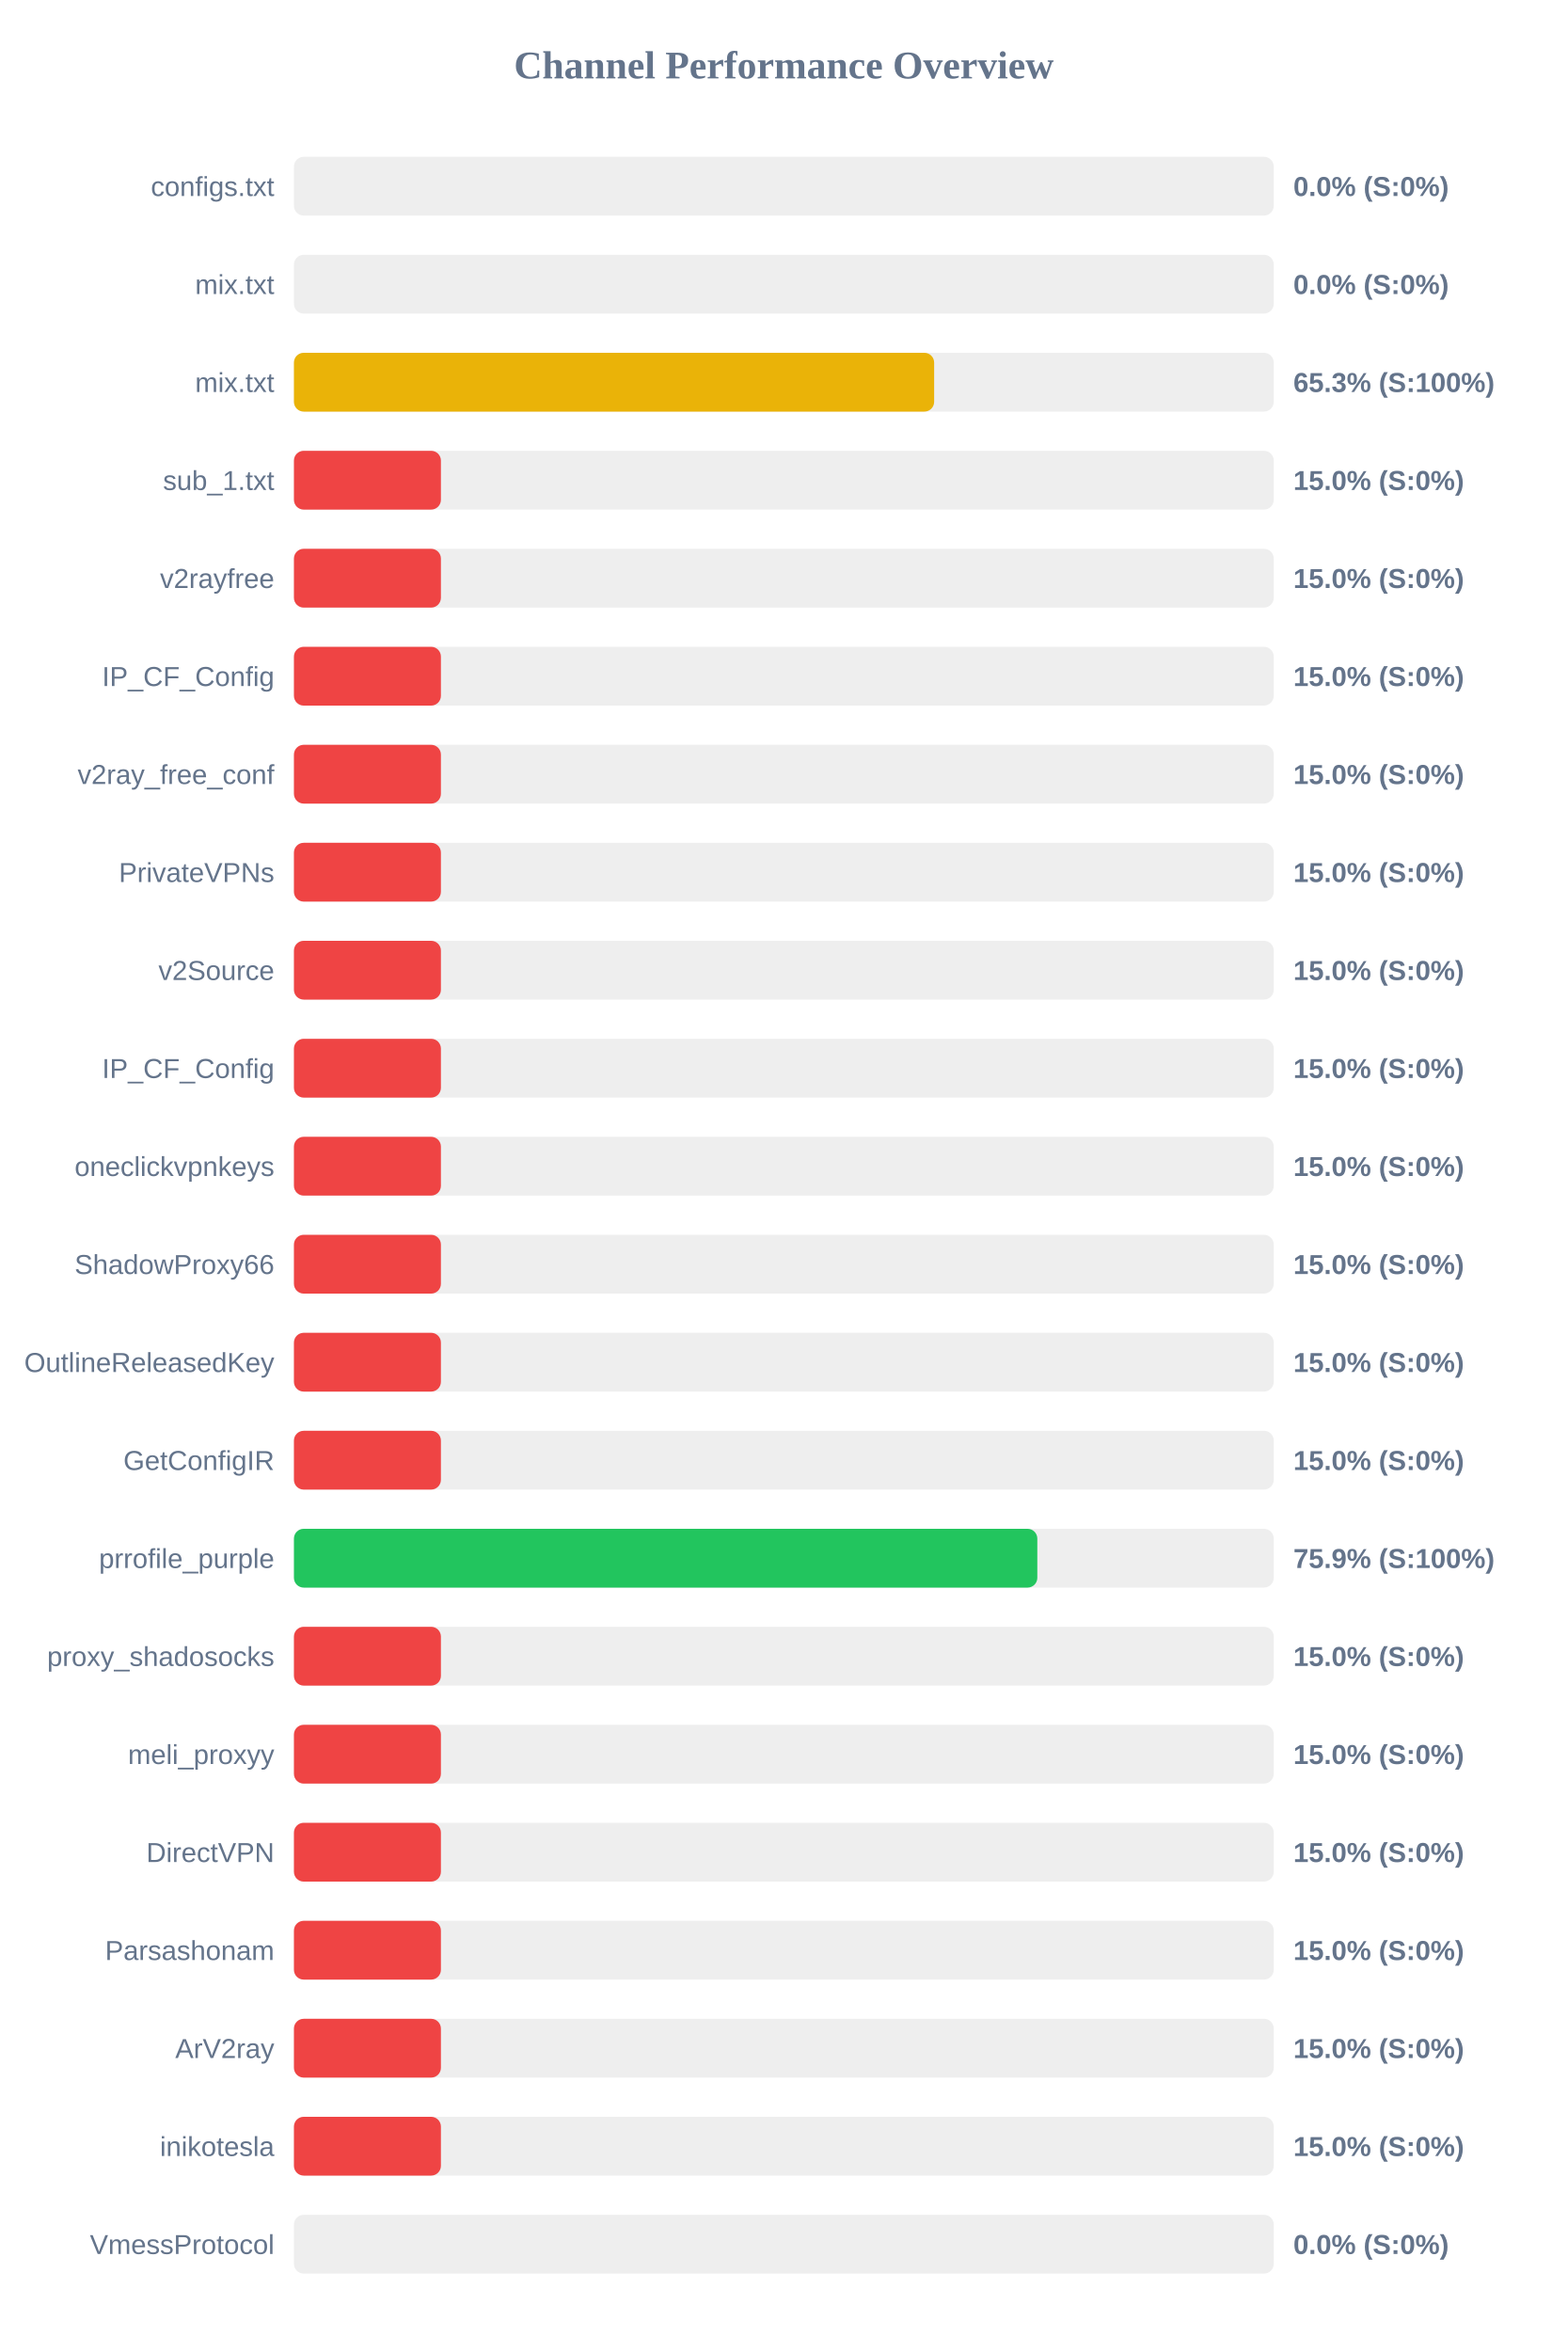
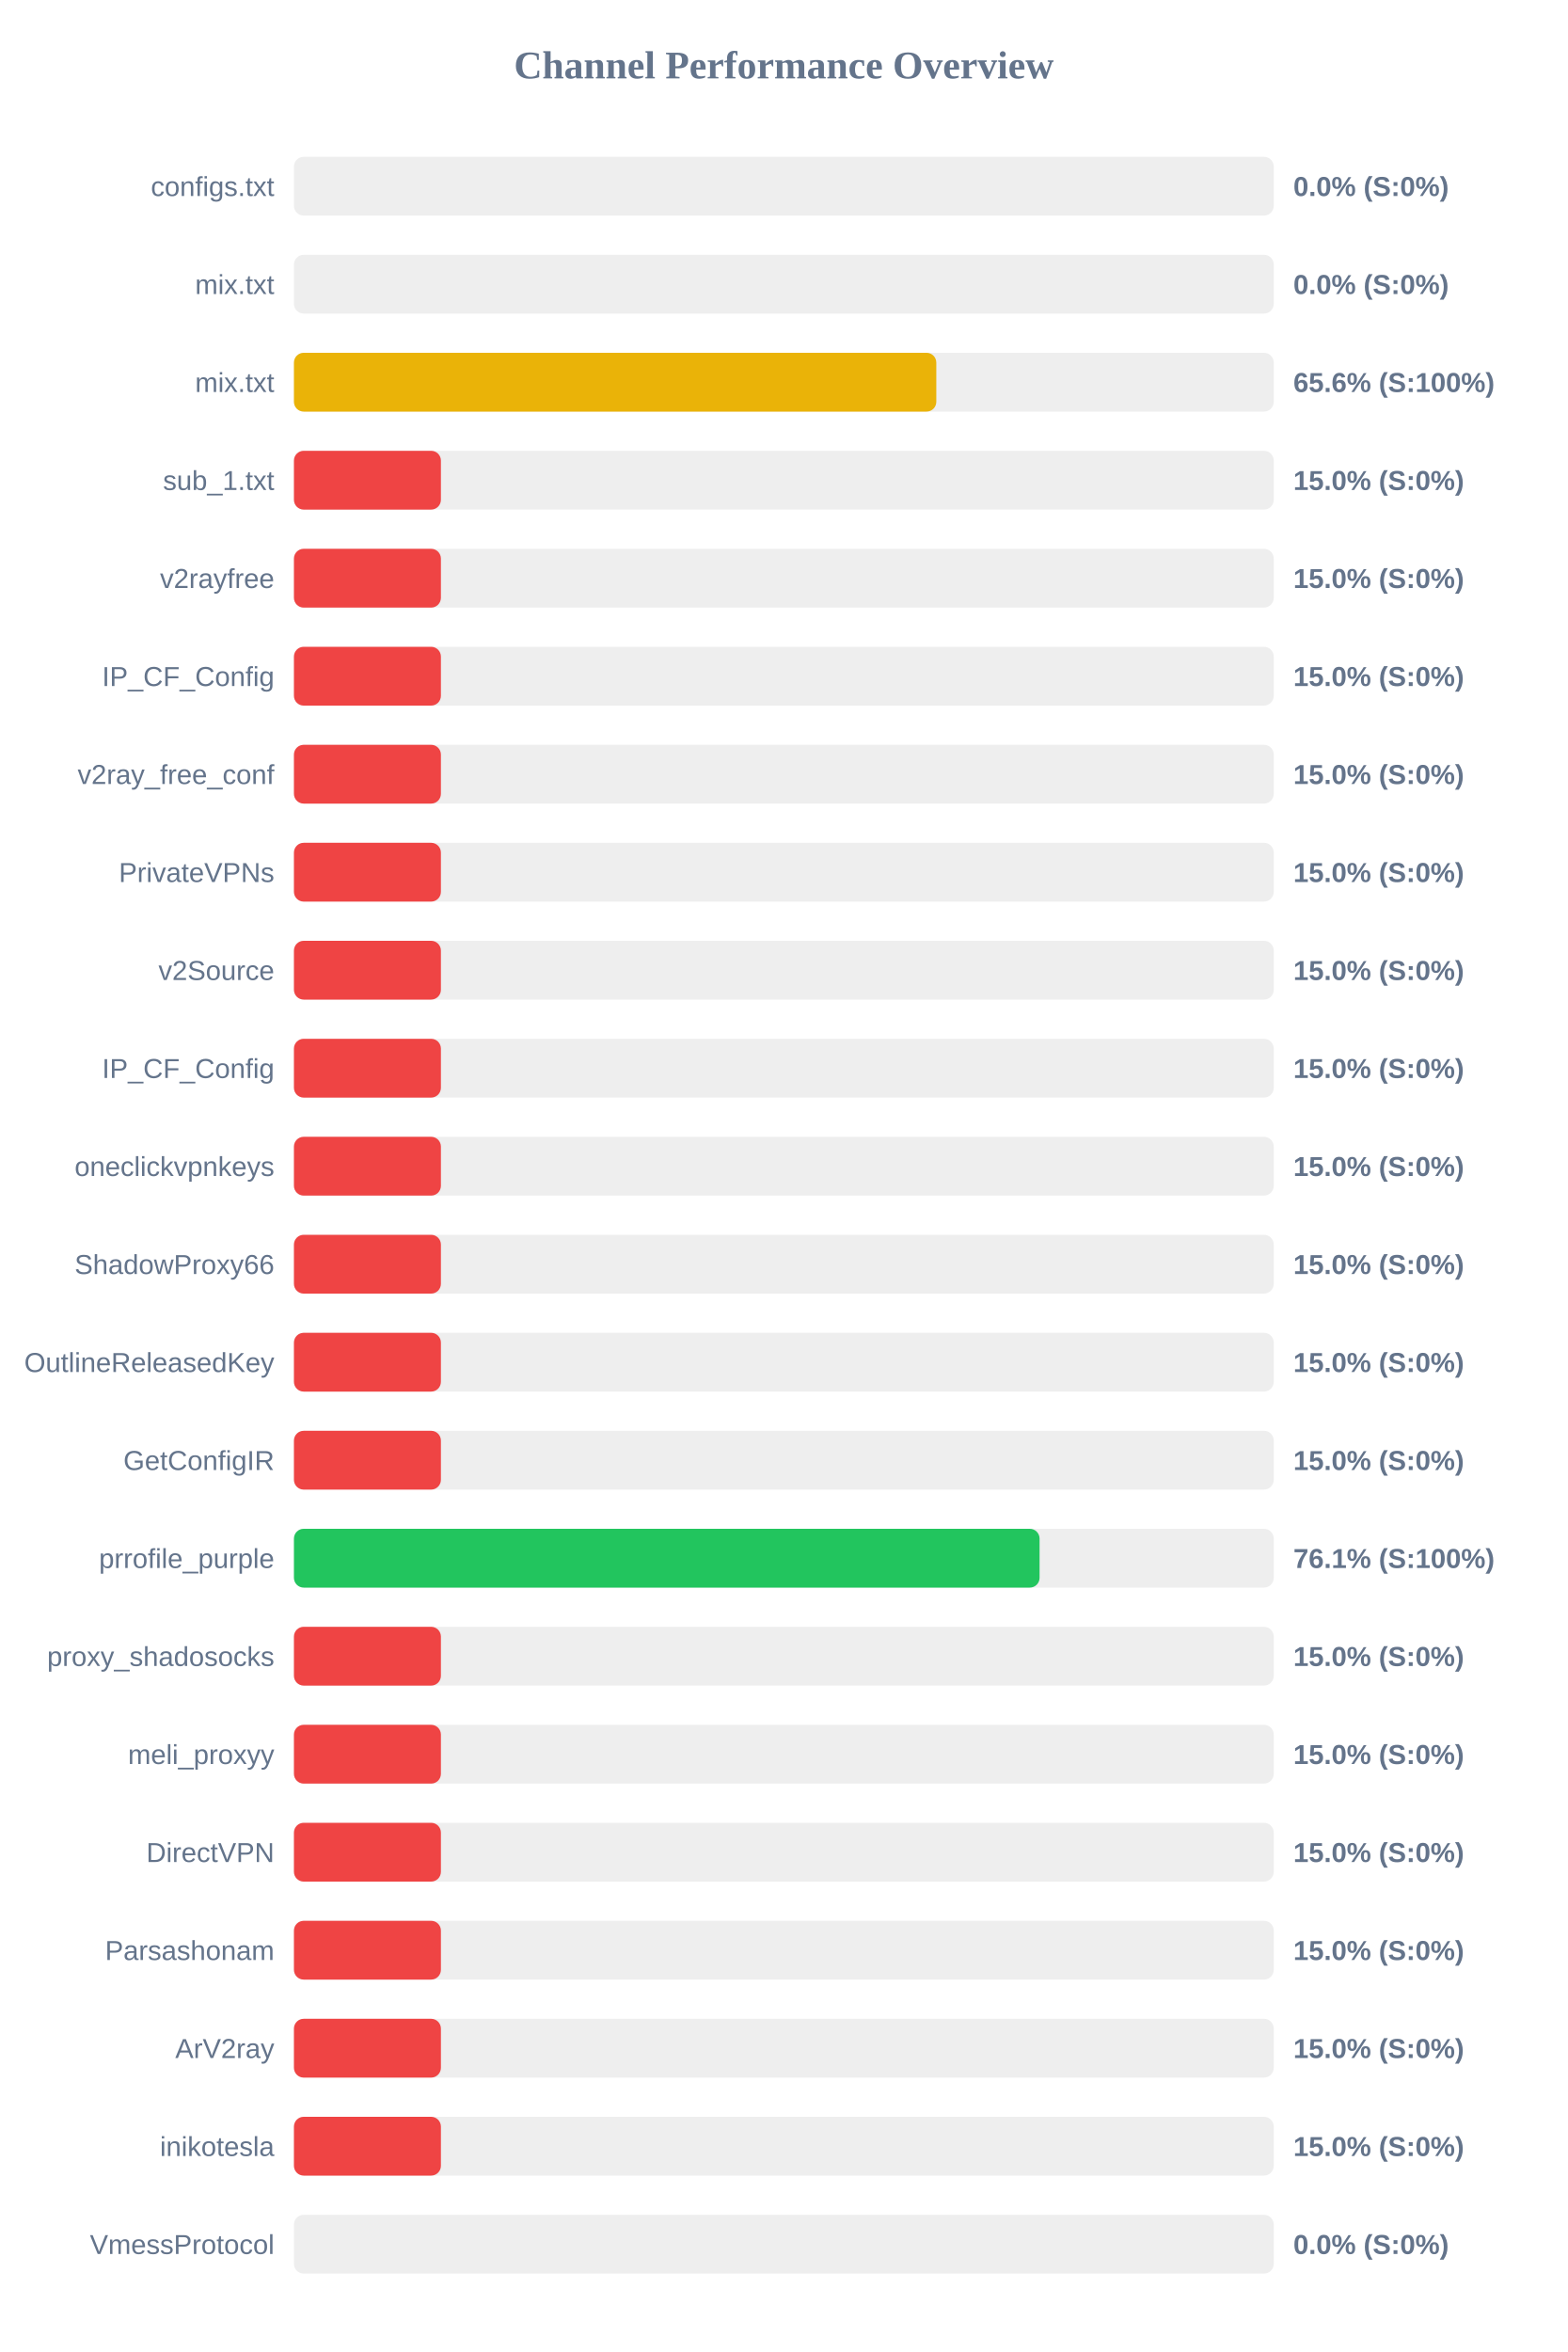
<svg xmlns="http://www.w3.org/2000/svg" width="800" height="1200" version="1.1">
  <style>
        .row { font: 14px Arial; fill: #64748b; }
        .score { font: bold 14px Arial; fill: #64748b; }
    </style>
  <text x="400" y="40" text-anchor="middle" font-size="20px" font-weight="bold" fill="#64748b">Channel Performance Overview</text>
  <rect x="150" y="80" width="500" height="30" fill="#eee" rx="5" />
  <rect x="150" y="80" width="0.0" height="30" fill="#ef4444" rx="5" />
  <text x="140" y="100" text-anchor="end" class="row">configs.txt</text>
  <text x="660" y="100" text-anchor="start" class="score">0.0% (S:0%)</text>
  <rect x="150" y="130" width="500" height="30" fill="#eee" rx="5" />
  <rect x="150" y="130" width="0.0" height="30" fill="#ef4444" rx="5" />
  <text x="140" y="150" text-anchor="end" class="row">mix.txt</text>
  <text x="660" y="150" text-anchor="start" class="score">0.0% (S:0%)</text>
  <rect x="150" y="180" width="500" height="30" fill="#eee" rx="5" />
-   <rect x="150" y="180" width="326.7" height="30" fill="#eab308" rx="5" />
+   <rect x="150" y="180" width="327.8" height="30" fill="#eab308" rx="5" />
  <text x="140" y="200" text-anchor="end" class="row">mix.txt</text>
-   <text x="660" y="200" text-anchor="start" class="score">65.3% (S:100%)</text>
+   <text x="660" y="200" text-anchor="start" class="score">65.6% (S:100%)</text>
  <rect x="150" y="230" width="500" height="30" fill="#eee" rx="5" />
  <rect x="150" y="230" width="75.0" height="30" fill="#ef4444" rx="5" />
  <text x="140" y="250" text-anchor="end" class="row">sub_1.txt</text>
  <text x="660" y="250" text-anchor="start" class="score">15.0% (S:0%)</text>
  <rect x="150" y="280" width="500" height="30" fill="#eee" rx="5" />
  <rect x="150" y="280" width="75.0" height="30" fill="#ef4444" rx="5" />
  <text x="140" y="300" text-anchor="end" class="row">v2rayfree</text>
  <text x="660" y="300" text-anchor="start" class="score">15.0% (S:0%)</text>
  <rect x="150" y="330" width="500" height="30" fill="#eee" rx="5" />
  <rect x="150" y="330" width="75.0" height="30" fill="#ef4444" rx="5" />
  <text x="140" y="350" text-anchor="end" class="row">IP_CF_Config</text>
  <text x="660" y="350" text-anchor="start" class="score">15.0% (S:0%)</text>
  <rect x="150" y="380" width="500" height="30" fill="#eee" rx="5" />
  <rect x="150" y="380" width="75.0" height="30" fill="#ef4444" rx="5" />
  <text x="140" y="400" text-anchor="end" class="row">v2ray_free_conf</text>
  <text x="660" y="400" text-anchor="start" class="score">15.0% (S:0%)</text>
  <rect x="150" y="430" width="500" height="30" fill="#eee" rx="5" />
  <rect x="150" y="430" width="75.0" height="30" fill="#ef4444" rx="5" />
  <text x="140" y="450" text-anchor="end" class="row">PrivateVPNs</text>
  <text x="660" y="450" text-anchor="start" class="score">15.0% (S:0%)</text>
  <rect x="150" y="480" width="500" height="30" fill="#eee" rx="5" />
  <rect x="150" y="480" width="75.0" height="30" fill="#ef4444" rx="5" />
  <text x="140" y="500" text-anchor="end" class="row">v2Source</text>
  <text x="660" y="500" text-anchor="start" class="score">15.0% (S:0%)</text>
  <rect x="150" y="530" width="500" height="30" fill="#eee" rx="5" />
  <rect x="150" y="530" width="75.0" height="30" fill="#ef4444" rx="5" />
  <text x="140" y="550" text-anchor="end" class="row">IP_CF_Config</text>
  <text x="660" y="550" text-anchor="start" class="score">15.0% (S:0%)</text>
  <rect x="150" y="580" width="500" height="30" fill="#eee" rx="5" />
  <rect x="150" y="580" width="75.0" height="30" fill="#ef4444" rx="5" />
  <text x="140" y="600" text-anchor="end" class="row">oneclickvpnkeys</text>
  <text x="660" y="600" text-anchor="start" class="score">15.0% (S:0%)</text>
  <rect x="150" y="630" width="500" height="30" fill="#eee" rx="5" />
  <rect x="150" y="630" width="75.0" height="30" fill="#ef4444" rx="5" />
  <text x="140" y="650" text-anchor="end" class="row">ShadowProxy66</text>
  <text x="660" y="650" text-anchor="start" class="score">15.0% (S:0%)</text>
  <rect x="150" y="680" width="500" height="30" fill="#eee" rx="5" />
  <rect x="150" y="680" width="75.0" height="30" fill="#ef4444" rx="5" />
  <text x="140" y="700" text-anchor="end" class="row">OutlineReleasedKey</text>
  <text x="660" y="700" text-anchor="start" class="score">15.0% (S:0%)</text>
  <rect x="150" y="730" width="500" height="30" fill="#eee" rx="5" />
  <rect x="150" y="730" width="75.0" height="30" fill="#ef4444" rx="5" />
  <text x="140" y="750" text-anchor="end" class="row">GetConfigIR</text>
  <text x="660" y="750" text-anchor="start" class="score">15.0% (S:0%)</text>
  <rect x="150" y="780" width="500" height="30" fill="#eee" rx="5" />
-   <rect x="150" y="780" width="379.35" height="30" fill="#22c55e" rx="5" />
+   <rect x="150" y="780" width="380.5" height="30" fill="#22c55e" rx="5" />
  <text x="140" y="800" text-anchor="end" class="row">prrofile_purple</text>
-   <text x="660" y="800" text-anchor="start" class="score">75.9% (S:100%)</text>
+   <text x="660" y="800" text-anchor="start" class="score">76.1% (S:100%)</text>
  <rect x="150" y="830" width="500" height="30" fill="#eee" rx="5" />
  <rect x="150" y="830" width="75.0" height="30" fill="#ef4444" rx="5" />
  <text x="140" y="850" text-anchor="end" class="row">proxy_shadosocks</text>
  <text x="660" y="850" text-anchor="start" class="score">15.0% (S:0%)</text>
  <rect x="150" y="880" width="500" height="30" fill="#eee" rx="5" />
  <rect x="150" y="880" width="75.0" height="30" fill="#ef4444" rx="5" />
  <text x="140" y="900" text-anchor="end" class="row">meli_proxyy</text>
  <text x="660" y="900" text-anchor="start" class="score">15.0% (S:0%)</text>
  <rect x="150" y="930" width="500" height="30" fill="#eee" rx="5" />
  <rect x="150" y="930" width="75.0" height="30" fill="#ef4444" rx="5" />
  <text x="140" y="950" text-anchor="end" class="row">DirectVPN</text>
  <text x="660" y="950" text-anchor="start" class="score">15.0% (S:0%)</text>
  <rect x="150" y="980" width="500" height="30" fill="#eee" rx="5" />
  <rect x="150" y="980" width="75.0" height="30" fill="#ef4444" rx="5" />
  <text x="140" y="1000" text-anchor="end" class="row">Parsashonam</text>
  <text x="660" y="1000" text-anchor="start" class="score">15.0% (S:0%)</text>
  <rect x="150" y="1030" width="500" height="30" fill="#eee" rx="5" />
  <rect x="150" y="1030" width="75.0" height="30" fill="#ef4444" rx="5" />
  <text x="140" y="1050" text-anchor="end" class="row">ArV2ray</text>
  <text x="660" y="1050" text-anchor="start" class="score">15.0% (S:0%)</text>
  <rect x="150" y="1080" width="500" height="30" fill="#eee" rx="5" />
  <rect x="150" y="1080" width="75.0" height="30" fill="#ef4444" rx="5" />
  <text x="140" y="1100" text-anchor="end" class="row">inikotesla</text>
  <text x="660" y="1100" text-anchor="start" class="score">15.0% (S:0%)</text>
  <rect x="150" y="1130" width="500" height="30" fill="#eee" rx="5" />
  <rect x="150" y="1130" width="0.0" height="30" fill="#ef4444" rx="5" />
  <text x="140" y="1150" text-anchor="end" class="row">VmessProtocol</text>
  <text x="660" y="1150" text-anchor="start" class="score">0.0% (S:0%)</text>
</svg>
